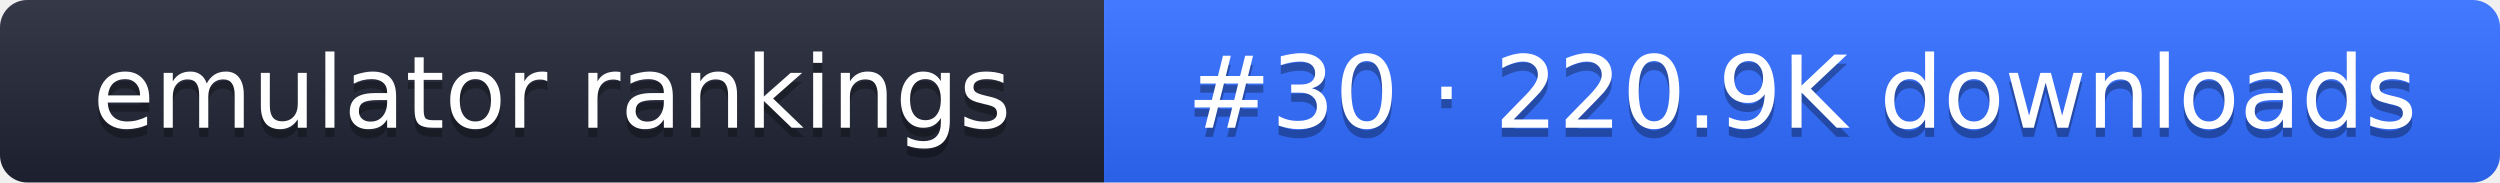
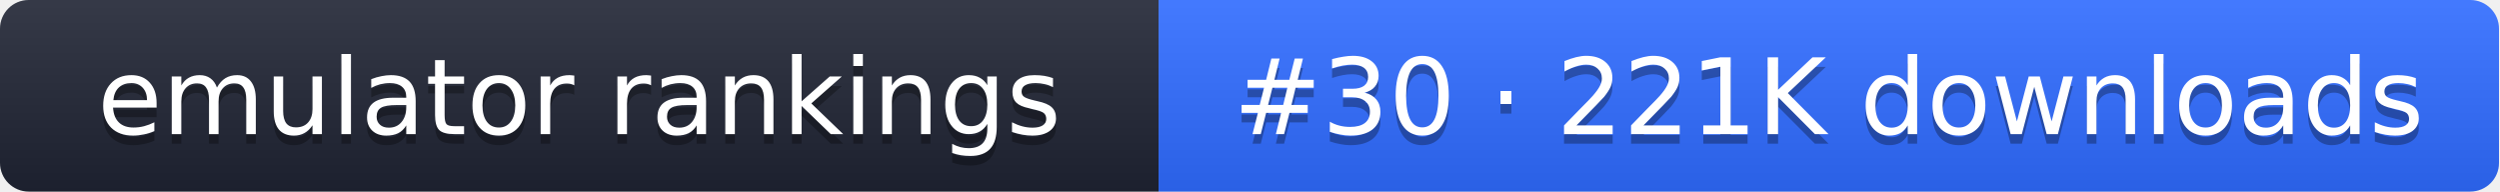
- <svg xmlns="http://www.w3.org/2000/svg" width="274" height="20" role="img" aria-label="emulator rankings: #30 · 220.9K downloads">
+ <svg xmlns="http://www.w3.org/2000/svg" width="261" height="20" role="img" aria-label="emulator rankings: #30 · 221K downloads">
  <linearGradient id="g" x2="0" y2="100%">
    <stop offset="0" stop-color="#fff" stop-opacity=".1" />
    <stop offset="1" stop-opacity=".1" />
  </linearGradient>
  <clipPath id="r">
-     <rect width="274" height="20" rx="3" fill="#fff" />
+     <rect width="261" height="20" rx="3" fill="#fff" />
  </clipPath>
  <g clip-path="url(#r)">
    <rect width="121" height="20" fill="#1f2433" />
-     <rect x="121" width="153" height="20" fill="#2f6bff" />
-     <rect width="274" height="20" fill="url(#g)" />
+     <rect x="121" width="140" height="20" fill="#2f6bff" />
+     <rect width="261" height="20" fill="url(#g)" />
  </g>
  <g fill="#fff" text-anchor="middle" font-family="Verdana,DejaVu Sans,sans-serif" font-size="11">
    <text x="60.5" y="15" fill="#010101" fill-opacity=".3">emulator rankings</text>
    <text x="60.5" y="14">emulator rankings</text>
-     <text x="197.5" y="15" fill="#010101" fill-opacity=".3">#30 · 220.9K downloads</text>
-     <text x="197.5" y="14">#30 · 220.9K downloads</text>
+     <text x="191" y="15" fill="#010101" fill-opacity=".3">#30 · 221K downloads</text>
+     <text x="191" y="14">#30 · 221K downloads</text>
  </g>
</svg>
